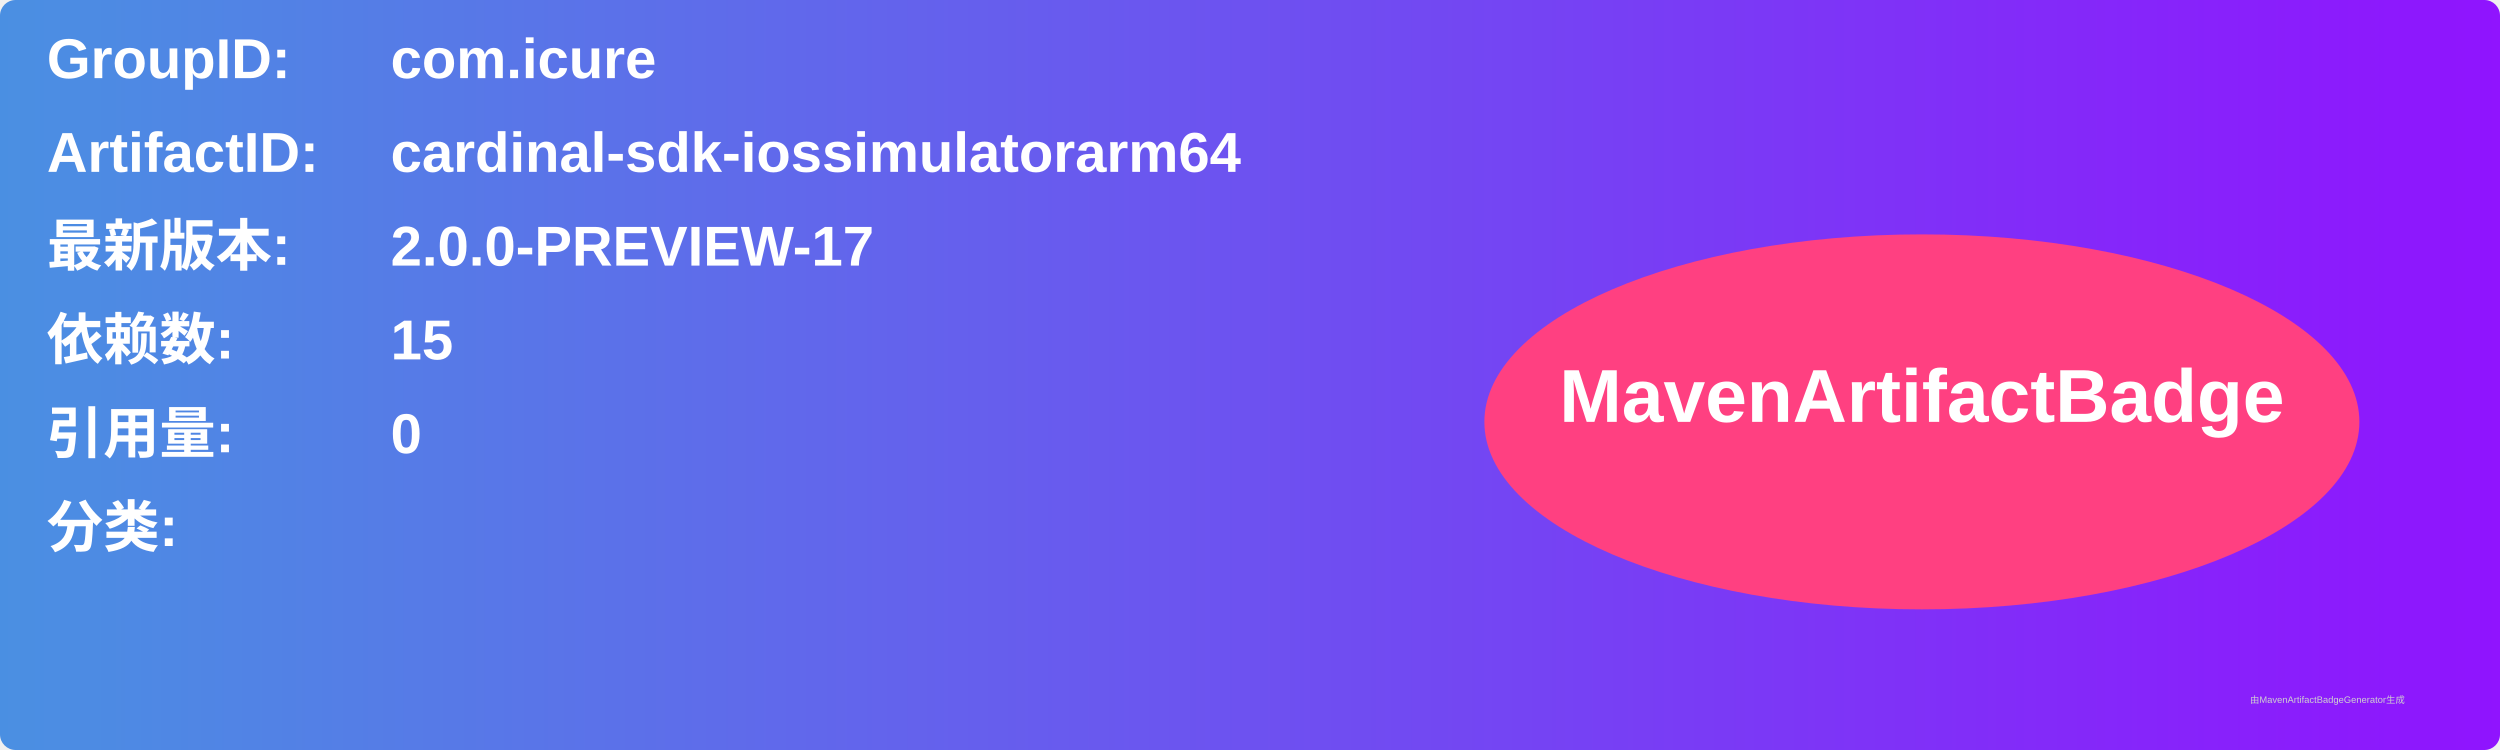
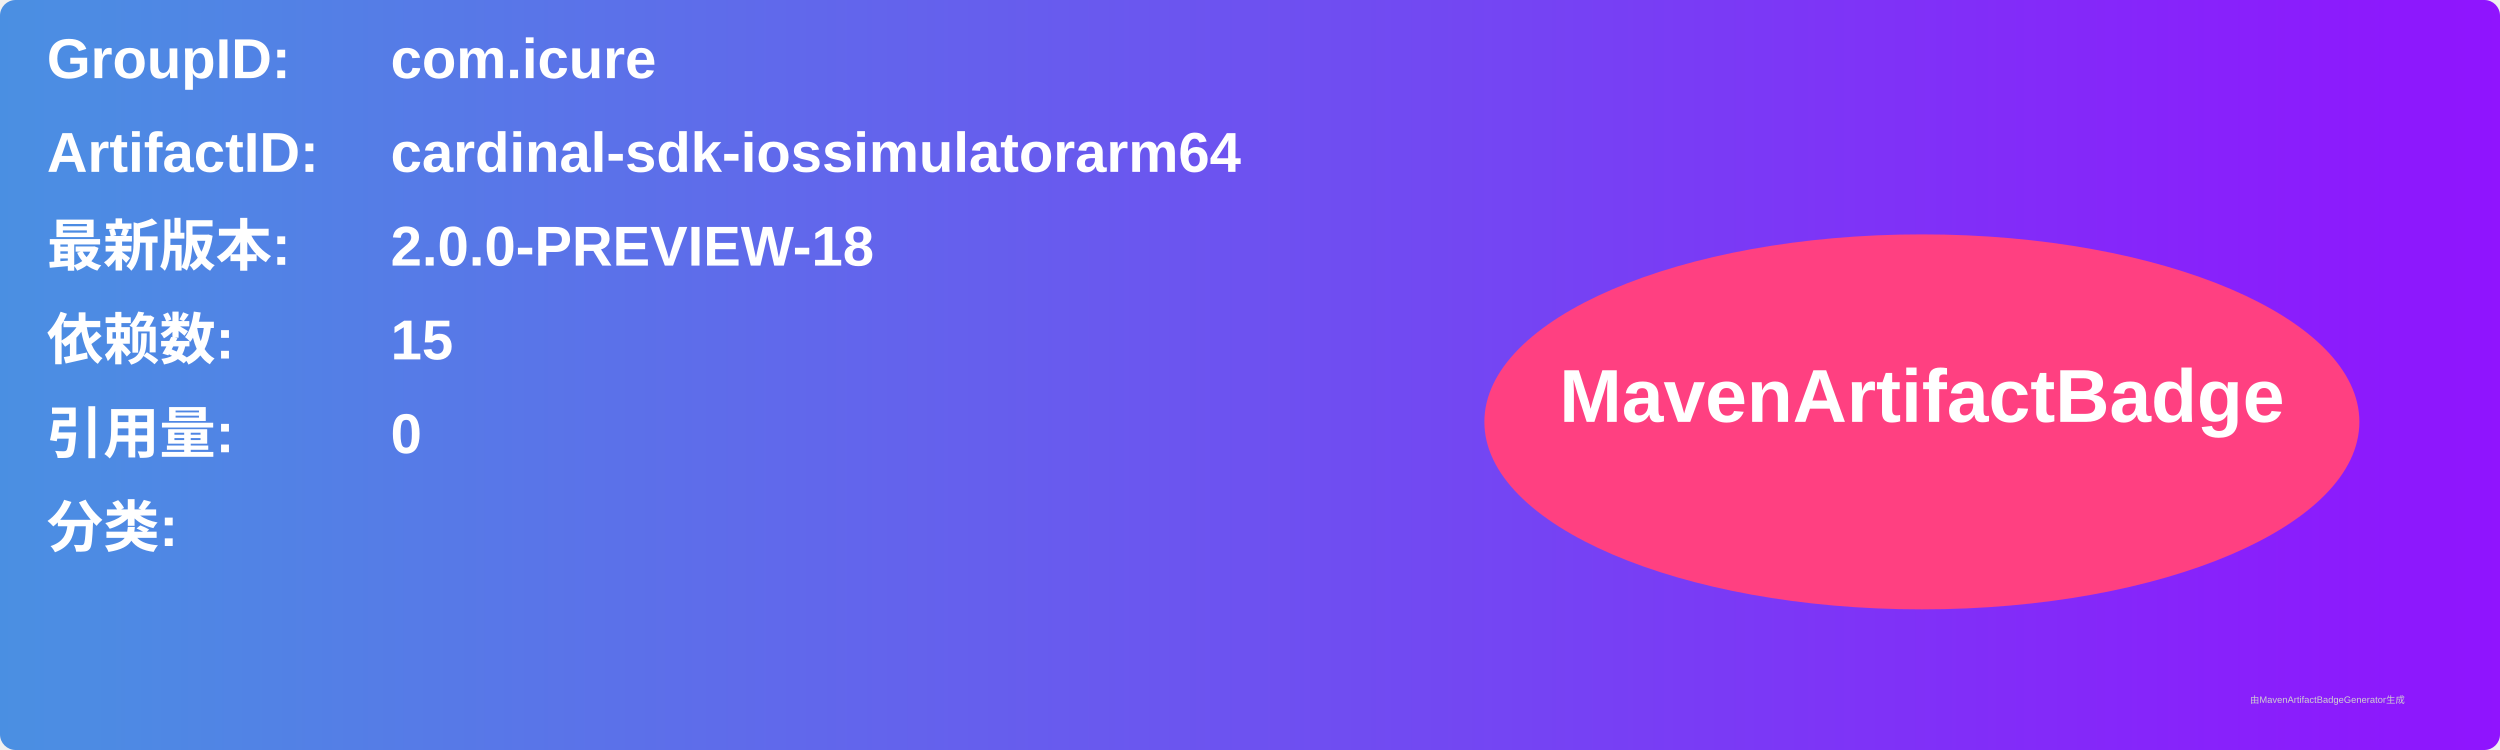
<svg xmlns="http://www.w3.org/2000/svg" width="800" height="240" viewBox="0 0 800 240">
  <linearGradient id="grad" x1="0%" y1="0%" x2="100%" y2="0%">
    <stop offset="0%" stop-color="#4a90e2" />
    <stop offset="100%" stop-color="#9013fe" />
  </linearGradient>
  <rect width="100%" height="100%" rx="5" ry="5" fill="url(#grad)" />
  <g transform="translate(15, 15)">
    <text x="0" y="10" font-family="Arial" font-size="18" fill="white" font-weight="bold" width="260">GroupID:</text>
    <text x="110" y="10" font-family="Arial" font-size="18" fill="white" font-weight="bold" width="460">com.icure</text>
    <text x="0" y="40" font-family="Arial" font-size="18" fill="white" font-weight="bold" width="260">ArtifactID:</text>
    <text x="110" y="40" font-family="Arial" font-size="18" fill="white" font-weight="bold" width="460">cardinal-sdk-iossimulatorarm64</text>
    <text x="0" y="70" font-family="Arial" font-size="18" fill="white" font-weight="bold">最新版本:</text>
    <text x="110" y="70" font-family="Arial" font-size="18" fill="white" font-weight="bold">
-       <tspan font-weight="bold">2.0.0-PREVIEW-17</tspan>
+       <tspan font-weight="bold">2.0.0-PREVIEW-18</tspan>
    </text>
    <text x="0" y="100" font-family="Arial" font-size="18" fill="white" font-weight="bold">依赖数: </text>
    <text x="110" y="100" font-family="Arial" font-size="18" fill="white">
      <tspan font-weight="bold">15</tspan>
    </text>
    <text x="0" y="130" font-family="Arial" font-size="18" fill="white" font-weight="bold">引用量: </text>
    <text x="110" y="130" font-family="Arial" font-size="18" fill="white">
      <tspan font-weight="bold">0</tspan>
    </text>
    <text x="0" y="160" font-family="Arial" font-size="18" fill="white" font-weight="bold">分类:</text>
    <text x="10" y="190" font-family="Arial" font-size="10" fill="white">
      <tspan font-weight="bold" />
    </text>
    <ellipse cx="600" cy="120" rx="140" ry="60" fill="#ff4081" />
    <text x="600" y="120" text-anchor="middle" font-family="Arial" font-size="24" fill="white" font-weight="bold">MavenArtifactBadge</text>
  </g>
  <text x="720" y="225" font-family="Arial" font-size="3" fill="#d0d0d0">由MavenArtifactBadgeGenerator生成</text>
</svg>
